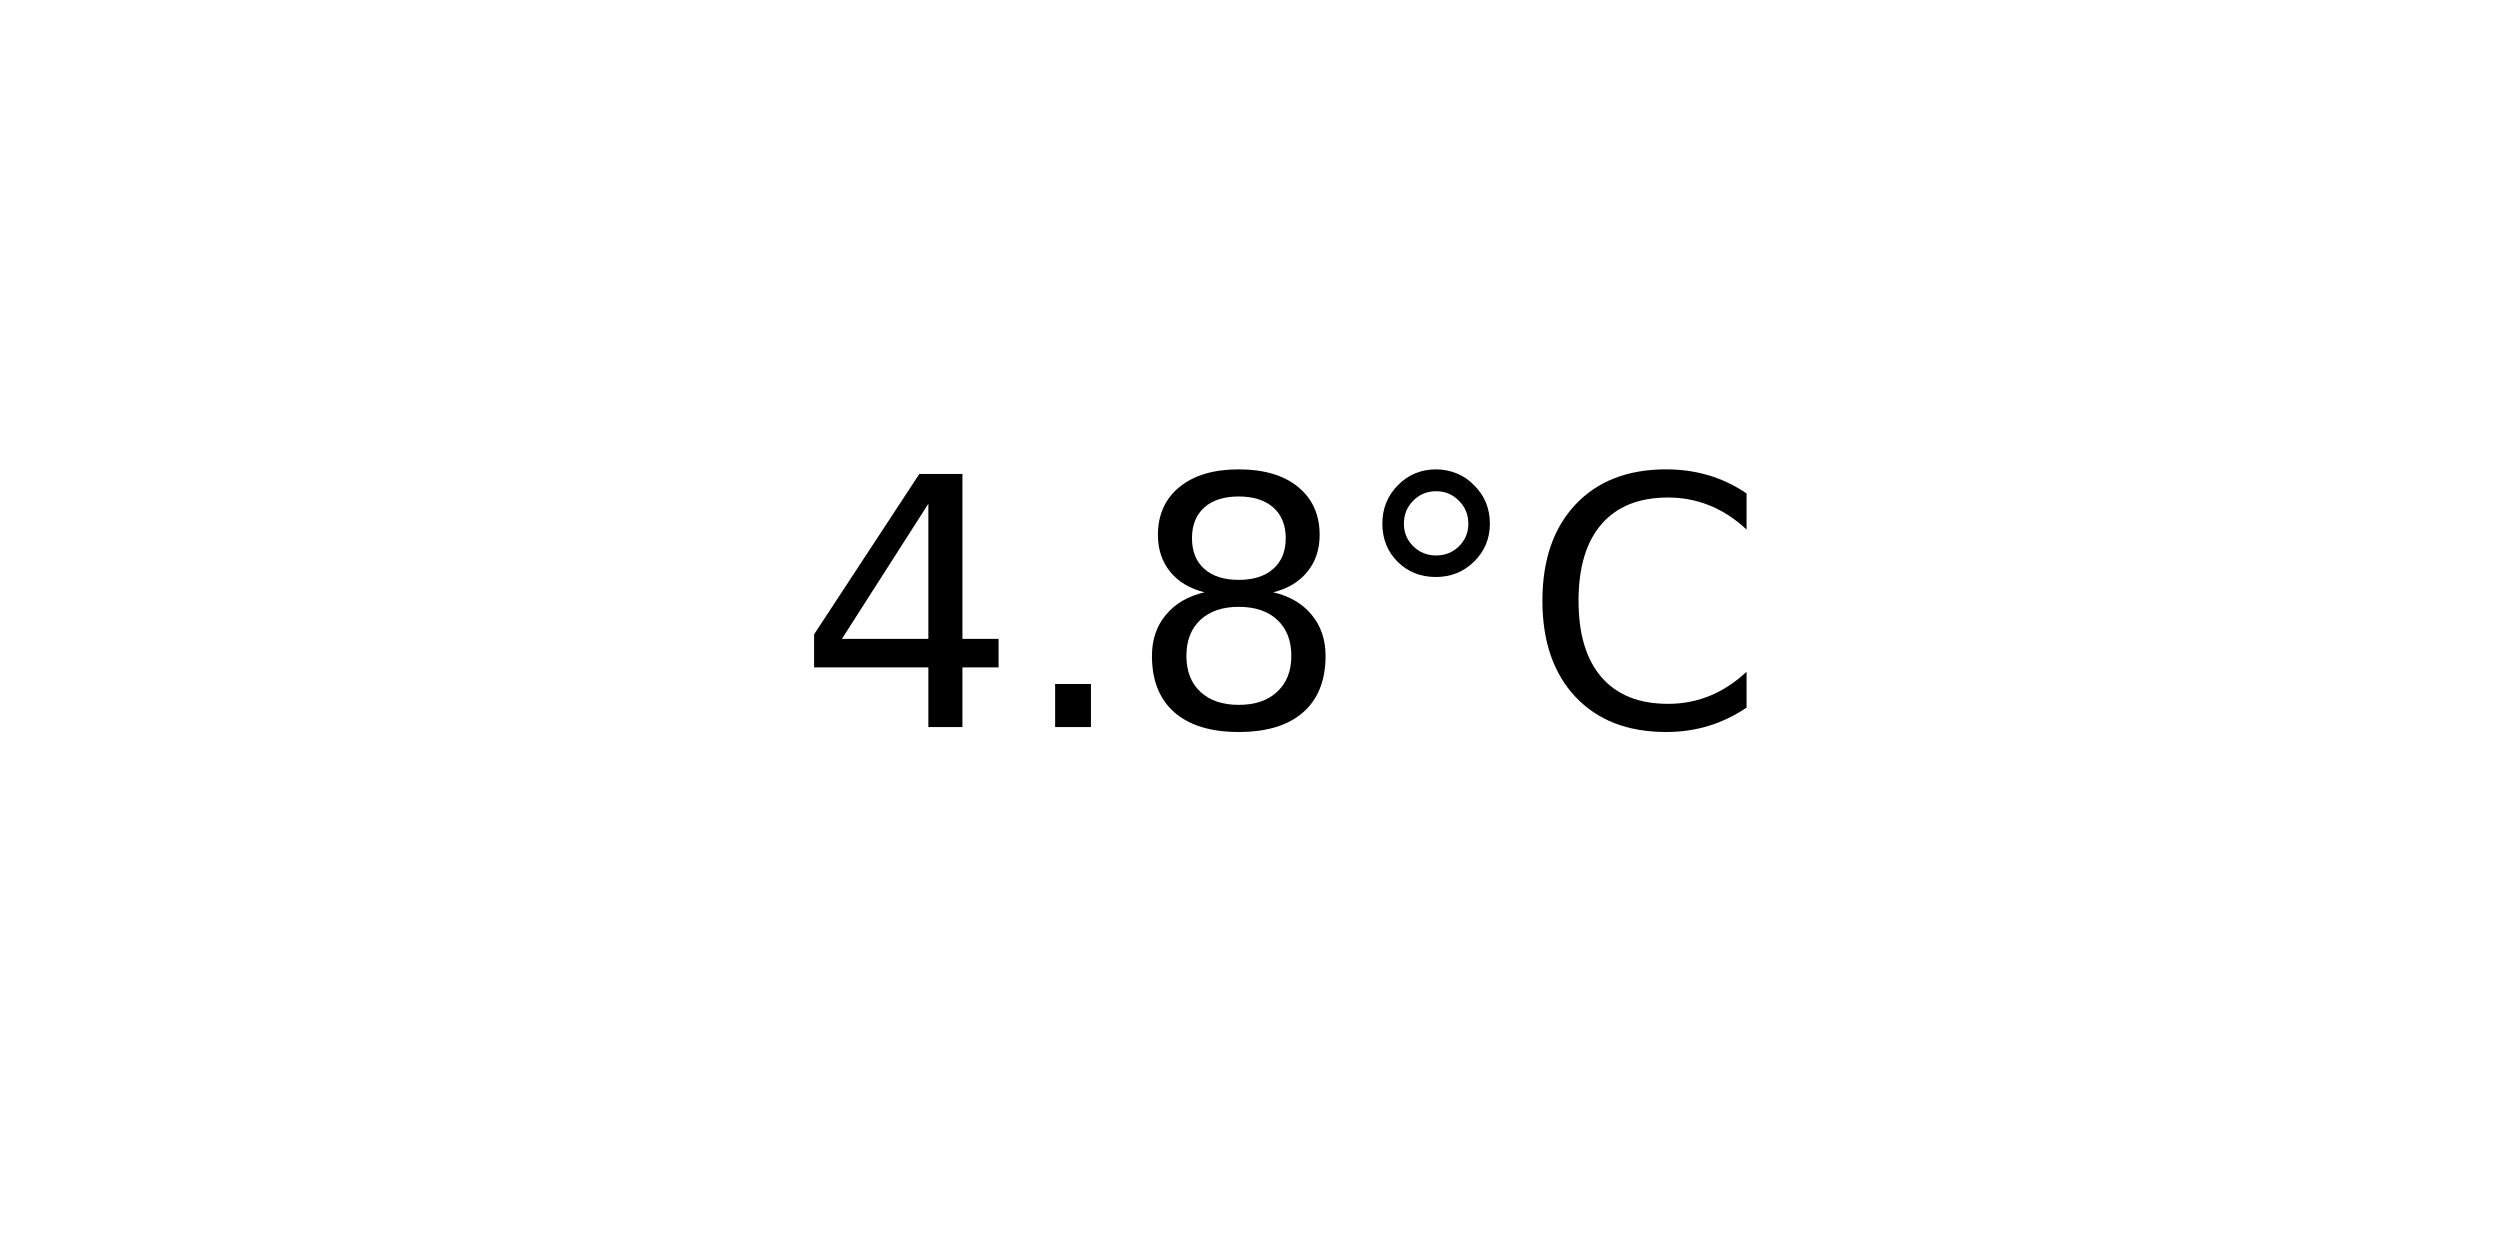
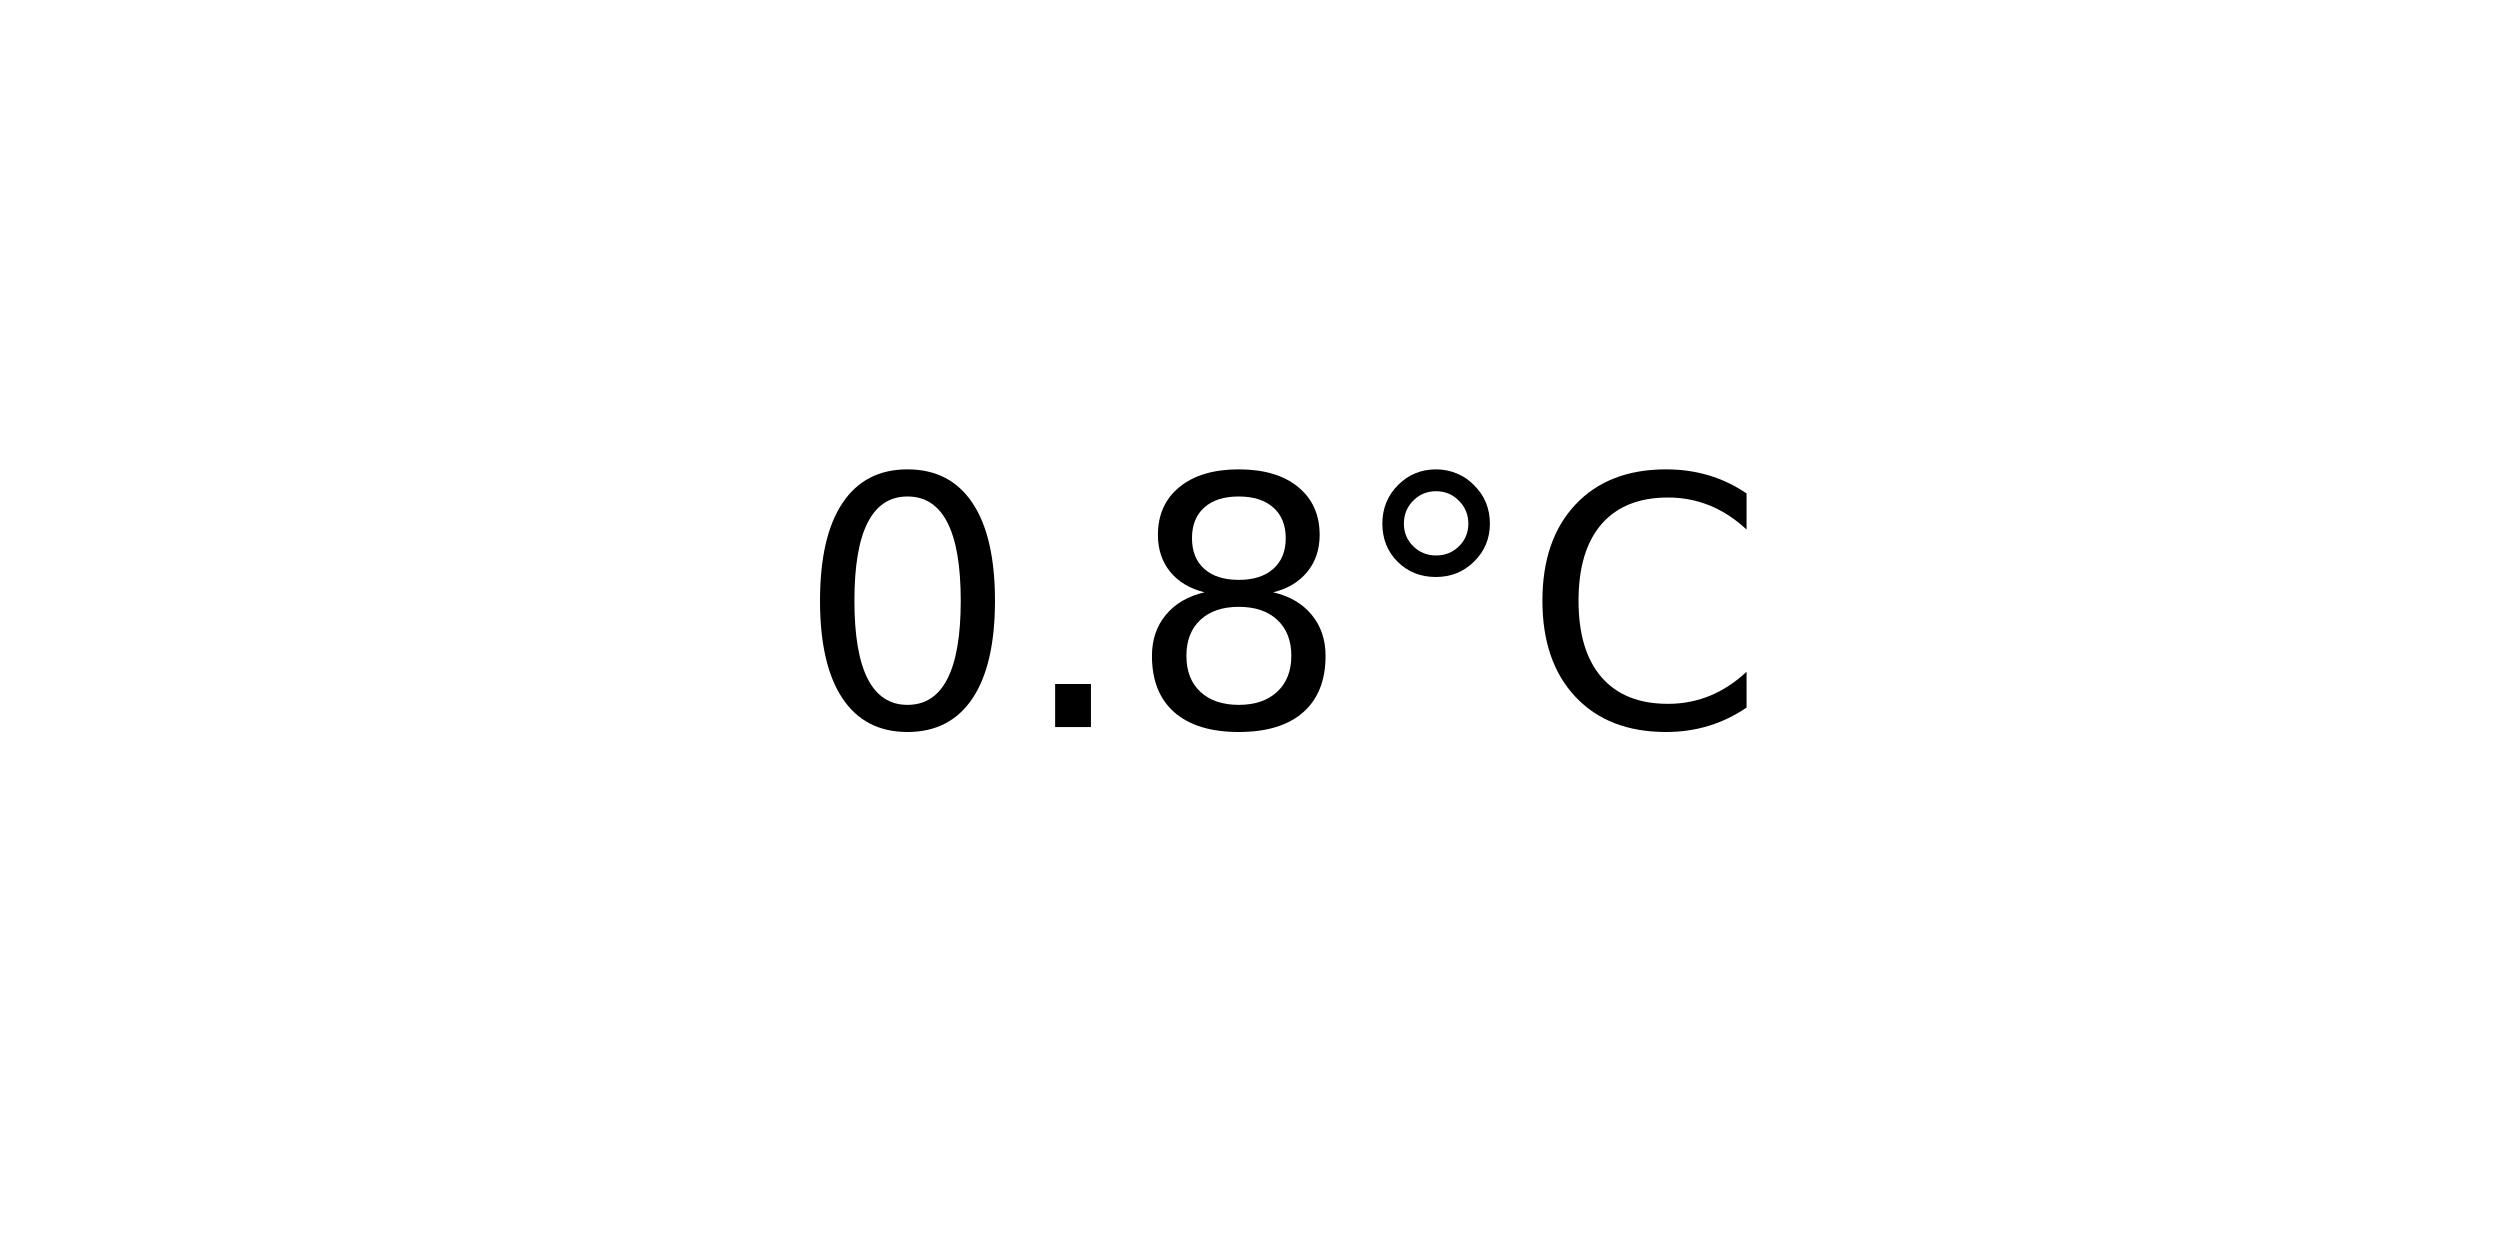
<svg xmlns="http://www.w3.org/2000/svg" xmlns:xlink="http://www.w3.org/1999/xlink" width="72pt" height="36pt" viewBox="0 0 72 36" version="1.1">
  <defs>
    <style type="text/css">*{stroke-linejoin: round; stroke-linecap: butt}</style>
  </defs>
  <g id="figure_1">
    <g id="axes_1">
      <g id="text_1">
        <g transform="translate(22.95703 20.93937) scale(0.1 -0.1)">
          <defs>
-             <path id="DejaVuSans-34" d="M 2419 4116  L 825 1625  L 2419 1625  L 2419 4116  z M 2253 4666  L 3047 4666  L 3047 1625  L 3713 1625  L 3713 1100  L 3047 1100  L 3047 0  L 2419 0  L 2419 1100  L 313 1100  L 313 1709  L 2253 4666  z " transform="scale(0.015625)" />
+             <path id="DejaVuSans-30" d="M 2034 4250  Q 1547 4250 1301 3770  Q 1056 3291 1056 2328  Q 1056 1369 1301 889  Q 1547 409 2034 409  Q 2525 409 2770 889  Q 3016 1369 3016 2328  Q 3016 3291 2770 3770  Q 2525 4250 2034 4250  z M 2034 4750  Q 2819 4750 3233 4129  Q 3647 3509 3647 2328  Q 3647 1150 3233 529  Q 2819 -91 2034 -91  Q 1250 -91 836 529  Q 422 1150 422 2328  Q 422 3509 836 4129  Q 1250 4750 2034 4750  z " transform="scale(0.015625)" />
            <path id="DejaVuSans-2e" d="M 684 794  L 1344 794  L 1344 0  L 684 0  L 684 794  z " transform="scale(0.015625)" />
            <path id="DejaVuSans-38" d="M 2034 2216  Q 1584 2216 1326 1975  Q 1069 1734 1069 1313  Q 1069 891 1326 650  Q 1584 409 2034 409  Q 2484 409 2743 651  Q 3003 894 3003 1313  Q 3003 1734 2745 1975  Q 2488 2216 2034 2216  z M 1403 2484  Q 997 2584 770 2862  Q 544 3141 544 3541  Q 544 4100 942 4425  Q 1341 4750 2034 4750  Q 2731 4750 3128 4425  Q 3525 4100 3525 3541  Q 3525 3141 3298 2862  Q 3072 2584 2669 2484  Q 3125 2378 3379 2068  Q 3634 1759 3634 1313  Q 3634 634 3220 271  Q 2806 -91 2034 -91  Q 1263 -91 848 271  Q 434 634 434 1313  Q 434 1759 690 2068  Q 947 2378 1403 2484  z M 1172 3481  Q 1172 3119 1398 2916  Q 1625 2713 2034 2713  Q 2441 2713 2670 2916  Q 2900 3119 2900 3481  Q 2900 3844 2670 4047  Q 2441 4250 2034 4250  Q 1625 4250 1398 4047  Q 1172 3844 1172 3481  z " transform="scale(0.015625)" />
            <path id="DejaVuSans-b0" d="M 1600 4347  Q 1350 4347 1178 4173  Q 1006 4000 1006 3750  Q 1006 3503 1178 3333  Q 1350 3163 1600 3163  Q 1850 3163 2022 3333  Q 2194 3503 2194 3750  Q 2194 3997 2020 4172  Q 1847 4347 1600 4347  z M 1600 4750  Q 1800 4750 1984 4673  Q 2169 4597 2303 4453  Q 2447 4313 2519 4134  Q 2591 3956 2591 3750  Q 2591 3338 2302 3052  Q 2013 2766 1594 2766  Q 1172 2766 890 3047  Q 609 3328 609 3750  Q 609 4169 896 4459  Q 1184 4750 1600 4750  z " transform="scale(0.015625)" />
            <path id="DejaVuSans-43" d="M 4122 4306  L 4122 3641  Q 3803 3938 3442 4084  Q 3081 4231 2675 4231  Q 1875 4231 1450 3742  Q 1025 3253 1025 2328  Q 1025 1406 1450 917  Q 1875 428 2675 428  Q 3081 428 3442 575  Q 3803 722 4122 1019  L 4122 359  Q 3791 134 3420 21  Q 3050 -91 2638 -91  Q 1578 -91 968 557  Q 359 1206 359 2328  Q 359 3453 968 4101  Q 1578 4750 2638 4750  Q 3056 4750 3426 4639  Q 3797 4528 4122 4306  z " transform="scale(0.015625)" />
          </defs>
-           <use xlink:href="#DejaVuSans-34" />
+           <use xlink:href="#DejaVuSans-30" />
          <use xlink:href="#DejaVuSans-2e" x="63.623" />
          <use xlink:href="#DejaVuSans-38" x="95.41" />
          <use xlink:href="#DejaVuSans-b0" x="159.033" />
          <use xlink:href="#DejaVuSans-43" x="209.033" />
        </g>
      </g>
    </g>
  </g>
</svg>
